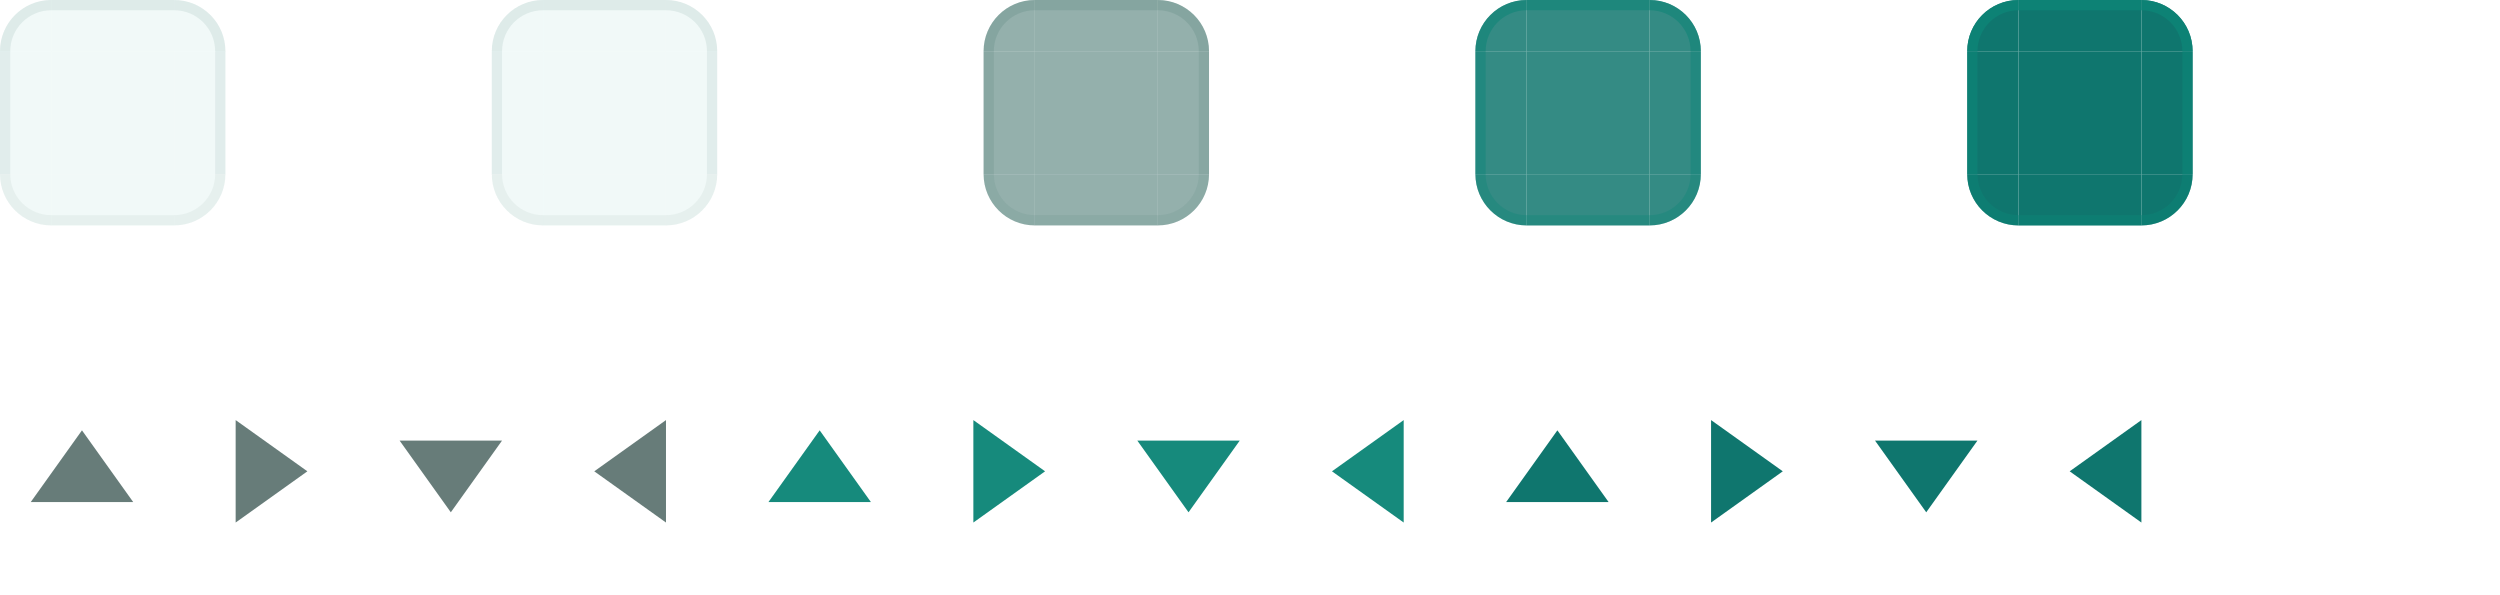
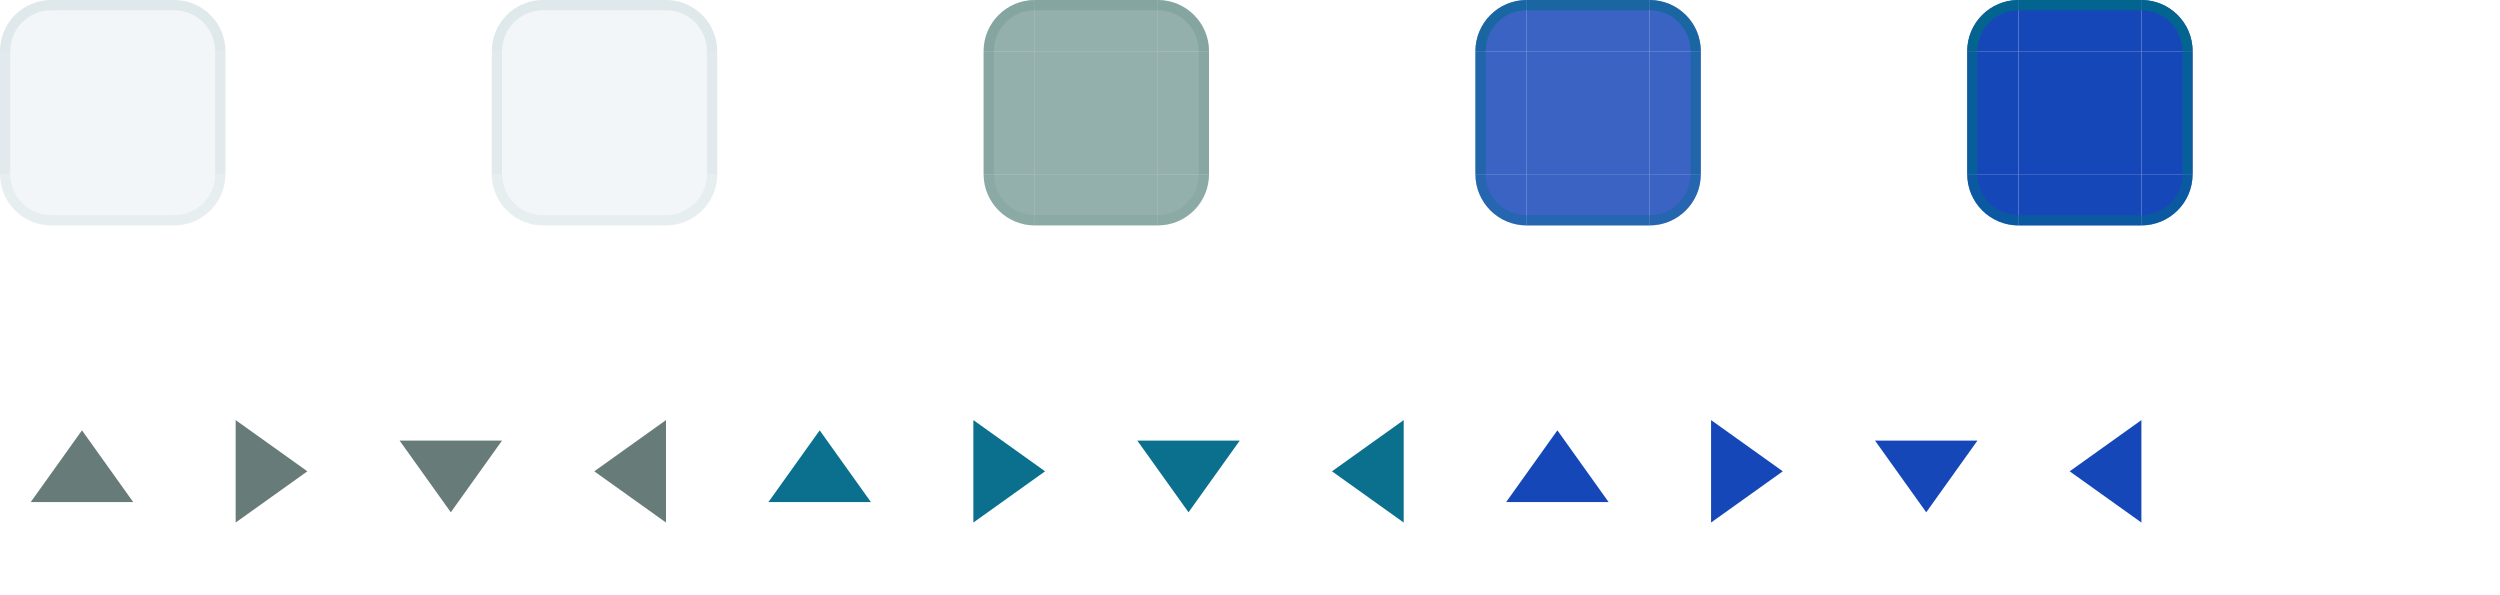
<svg xmlns="http://www.w3.org/2000/svg" width="244" height="58" viewBox="0 0 244 58">
  <style id="current-color-scheme" type="text/css">
-     .ColorScheme-Background { color: #C2E4E1; }
-     .ColorScheme-Highlight { color: #0F766E; }
+     .ColorScheme-Background { color: #C3D5E5; }
+     .ColorScheme-Highlight { color: #1647B9; }
    .ColorScheme-Text { color: #17302E; }
-     .ColorScheme-ButtonBackground { color: #BAE0DC; }
+     .ColorScheme-ButtonBackground { color: #BBD1E0; }
    .ColorScheme-ButtonText { color: #17302E; }
  </style>
  <g id="background-vertical-topleft">
-     <path d="M0 5A5 5 0 0 1 5 0V5H0Z" fill="#C2E4E1" fill-opacity="0.220" />
+     <path d="M0 5A5 5 0 0 1 5 0V5H0Z" fill="#C3D5E5" fill-opacity="0.220" />
    <path d="M0 5A5 5 0 0 1 5 0V1A4 4 0 0 0 1 5Z" fill="#527F79" fill-opacity="0.120" />
  </g>
  <g id="background-vertical-topright">
-     <path d="M17 0A5 5 0 0 1 22 5H17Z" fill="#C2E4E1" fill-opacity="0.220" />
+     <path d="M17 0A5 5 0 0 1 22 5H17Z" fill="#C3D5E5" fill-opacity="0.220" />
    <path d="M17 0A5 5 0 0 1 22 5H21A4 4 0 0 0 17 1Z" fill="#527F79" fill-opacity="0.120" />
  </g>
  <g id="background-vertical-bottomleft">
-     <path d="M0 17A5 5 0 0 0 5 22V17Z" fill="#C2E4E1" fill-opacity="0.220" />
+     <path d="M0 17A5 5 0 0 0 5 22V17Z" fill="#C3D5E5" fill-opacity="0.220" />
    <path d="M0 17A5 5 0 0 0 5 22V21A4 4 0 0 1 1 17Z" fill="#527F79" fill-opacity="0.074" />
  </g>
  <g id="background-vertical-bottomright">
-     <path d="M22 17A5 5 0 0 1 17 22V17Z" fill="#C2E4E1" fill-opacity="0.220" />
+     <path d="M22 17A5 5 0 0 1 17 22V17Z" fill="#C3D5E5" fill-opacity="0.220" />
    <path d="M22 17A5 5 0 0 1 17 22V21A4 4 0 0 0 21 17Z" fill="#527F79" fill-opacity="0.074" />
  </g>
  <g id="background-vertical-top">
-     <rect x="5" y="0" width="12" height="5" fill="#C2E4E1" fill-opacity="0.220" />
+     <rect x="5" y="0" width="12" height="5" fill="#C3D5E5" fill-opacity="0.220" />
    <rect x="5" y="0" width="12" height="1" fill="#527F79" fill-opacity="0.120" />
  </g>
  <g id="background-vertical-bottom">
-     <rect x="5" y="17" width="12" height="5" fill="#C2E4E1" fill-opacity="0.220" />
+     <rect x="5" y="17" width="12" height="5" fill="#C3D5E5" fill-opacity="0.220" />
    <rect x="5" y="21" width="12" height="1" fill="#527F79" fill-opacity="0.074" />
  </g>
  <g id="background-vertical-left">
-     <rect x="0" y="5" width="5" height="12" fill="#C2E4E1" fill-opacity="0.220" />
+     <rect x="0" y="5" width="5" height="12" fill="#C3D5E5" fill-opacity="0.220" />
    <rect x="0" y="5" width="1" height="12" fill="#527F79" fill-opacity="0.094" />
  </g>
  <g id="background-vertical-right">
-     <rect x="17" y="5" width="5" height="12" fill="#C2E4E1" fill-opacity="0.220" />
+     <rect x="17" y="5" width="5" height="12" fill="#C3D5E5" fill-opacity="0.220" />
    <rect x="21" y="5" width="1" height="12" fill="#527F79" fill-opacity="0.094" />
  </g>
-   <rect id="background-vertical-center" x="5" y="5" width="12" height="12" fill="#C2E4E1" fill-opacity="0.220" />
+   <rect id="background-vertical-center" x="5" y="5" width="12" height="12" fill="#C3D5E5" fill-opacity="0.220" />
  <g id="background-horizontal-topleft">
-     <path d="M48 5A5 5 0 0 1 53 0V5H48Z" fill="#C2E4E1" fill-opacity="0.220" />
+     <path d="M48 5A5 5 0 0 1 53 0V5H48Z" fill="#C3D5E5" fill-opacity="0.220" />
    <path d="M48 5A5 5 0 0 1 53 0V1A4 4 0 0 0 49 5Z" fill="#527F79" fill-opacity="0.120" />
  </g>
  <g id="background-horizontal-topright">
-     <path d="M65 0A5 5 0 0 1 70 5H65Z" fill="#C2E4E1" fill-opacity="0.220" />
+     <path d="M65 0A5 5 0 0 1 70 5H65Z" fill="#C3D5E5" fill-opacity="0.220" />
    <path d="M65 0A5 5 0 0 1 70 5H69A4 4 0 0 0 65 1Z" fill="#527F79" fill-opacity="0.120" />
  </g>
  <g id="background-horizontal-bottomleft">
-     <path d="M48 17A5 5 0 0 0 53 22V17Z" fill="#C2E4E1" fill-opacity="0.220" />
+     <path d="M48 17A5 5 0 0 0 53 22V17Z" fill="#C3D5E5" fill-opacity="0.220" />
    <path d="M48 17A5 5 0 0 0 53 22V21A4 4 0 0 1 49 17Z" fill="#527F79" fill-opacity="0.074" />
  </g>
  <g id="background-horizontal-bottomright">
-     <path d="M70 17A5 5 0 0 1 65 22V17Z" fill="#C2E4E1" fill-opacity="0.220" />
+     <path d="M70 17A5 5 0 0 1 65 22V17Z" fill="#C3D5E5" fill-opacity="0.220" />
    <path d="M70 17A5 5 0 0 1 65 22V21A4 4 0 0 0 69 17Z" fill="#527F79" fill-opacity="0.074" />
  </g>
  <g id="background-horizontal-top">
-     <rect x="53" y="0" width="12" height="5" fill="#C2E4E1" fill-opacity="0.220" />
+     <rect x="53" y="0" width="12" height="5" fill="#C3D5E5" fill-opacity="0.220" />
    <rect x="53" y="0" width="12" height="1" fill="#527F79" fill-opacity="0.120" />
  </g>
  <g id="background-horizontal-bottom">
-     <rect x="53" y="17" width="12" height="5" fill="#C2E4E1" fill-opacity="0.220" />
+     <rect x="53" y="17" width="12" height="5" fill="#C3D5E5" fill-opacity="0.220" />
    <rect x="53" y="21" width="12" height="1" fill="#527F79" fill-opacity="0.074" />
  </g>
  <g id="background-horizontal-left">
-     <rect x="48" y="5" width="5" height="12" fill="#C2E4E1" fill-opacity="0.220" />
+     <rect x="48" y="5" width="5" height="12" fill="#C3D5E5" fill-opacity="0.220" />
    <rect x="48" y="5" width="1" height="12" fill="#527F79" fill-opacity="0.094" />
  </g>
  <g id="background-horizontal-right">
-     <rect x="65" y="5" width="5" height="12" fill="#C2E4E1" fill-opacity="0.220" />
+     <rect x="65" y="5" width="5" height="12" fill="#C3D5E5" fill-opacity="0.220" />
    <rect x="69" y="5" width="1" height="12" fill="#527F79" fill-opacity="0.094" />
  </g>
-   <rect id="background-horizontal-center" x="53" y="5" width="12" height="12" fill="#C2E4E1" fill-opacity="0.220" />
+   <rect id="background-horizontal-center" x="53" y="5" width="12" height="12" fill="#C3D5E5" fill-opacity="0.220" />
  <g id="slider-topleft">
    <path d="M96 5A5 5 0 0 1 101 0V5H96Z" fill="#527F79" fill-opacity="0.620" />
    <path d="M96 5A5 5 0 0 1 101 0V1A4 4 0 0 0 97 5Z" fill="#527F79" fill-opacity="0.220" />
  </g>
  <g id="slider-topright">
    <path d="M113 0A5 5 0 0 1 118 5H113Z" fill="#527F79" fill-opacity="0.620" />
    <path d="M113 0A5 5 0 0 1 118 5H117A4 4 0 0 0 113 1Z" fill="#527F79" fill-opacity="0.220" />
  </g>
  <g id="slider-bottomleft">
    <path d="M96 17A5 5 0 0 0 101 22V17Z" fill="#527F79" fill-opacity="0.620" />
    <path d="M96 17A5 5 0 0 0 101 22V21A4 4 0 0 1 97 17Z" fill="#527F79" fill-opacity="0.136" />
  </g>
  <g id="slider-bottomright">
    <path d="M118 17A5 5 0 0 1 113 22V17Z" fill="#527F79" fill-opacity="0.620" />
    <path d="M118 17A5 5 0 0 1 113 22V21A4 4 0 0 0 117 17Z" fill="#527F79" fill-opacity="0.136" />
  </g>
  <g id="slider-top">
    <rect x="101" y="0" width="12" height="5" fill="#527F79" fill-opacity="0.620" />
    <rect x="101" y="0" width="12" height="1" fill="#527F79" fill-opacity="0.220" />
  </g>
  <g id="slider-bottom">
    <rect x="101" y="17" width="12" height="5" fill="#527F79" fill-opacity="0.620" />
    <rect x="101" y="21" width="12" height="1" fill="#527F79" fill-opacity="0.136" />
  </g>
  <g id="slider-left">
    <rect x="96" y="5" width="5" height="12" fill="#527F79" fill-opacity="0.620" />
    <rect x="96" y="5" width="1" height="12" fill="#527F79" fill-opacity="0.172" />
  </g>
  <g id="slider-right">
    <rect x="113" y="5" width="5" height="12" fill="#527F79" fill-opacity="0.620" />
    <rect x="117" y="5" width="1" height="12" fill="#527F79" fill-opacity="0.172" />
  </g>
  <rect id="slider-center" x="101" y="5" width="12" height="12" fill="#527F79" fill-opacity="0.620" />
  <g id="mouseover-slider-topleft">
-     <path d="M144 5A5 5 0 0 1 149 0V5H144Z" fill="#0F766E" fill-opacity="0.840" />
-     <path d="M144 5A5 5 0 0 1 149 0V1A4 4 0 0 0 145 5Z" fill="#0D8577" fill-opacity="0.560" />
+     <path d="M144 5A5 5 0 0 1 149 0V5H144Z" fill="#1647B9" fill-opacity="0.840" />
+     <path d="M144 5A5 5 0 0 1 149 0V1A4 4 0 0 0 145 5Z" fill="#006A88" fill-opacity="0.560" />
  </g>
  <g id="mouseover-slider-topright">
-     <path d="M161 0A5 5 0 0 1 166 5H161Z" fill="#0F766E" fill-opacity="0.840" />
-     <path d="M161 0A5 5 0 0 1 166 5H165A4 4 0 0 0 161 1Z" fill="#0D8577" fill-opacity="0.560" />
+     <path d="M161 0A5 5 0 0 1 166 5H161Z" fill="#1647B9" fill-opacity="0.840" />
+     <path d="M161 0A5 5 0 0 1 166 5H165A4 4 0 0 0 161 1Z" fill="#006A88" fill-opacity="0.560" />
  </g>
  <g id="mouseover-slider-bottomleft">
-     <path d="M144 17A5 5 0 0 0 149 22V17Z" fill="#0F766E" fill-opacity="0.840" />
-     <path d="M144 17A5 5 0 0 0 149 22V21A4 4 0 0 1 145 17Z" fill="#0D8577" fill-opacity="0.347" />
+     <path d="M144 17A5 5 0 0 0 149 22V17Z" fill="#1647B9" fill-opacity="0.840" />
+     <path d="M144 17A5 5 0 0 0 149 22V21A4 4 0 0 1 145 17Z" fill="#006A88" fill-opacity="0.347" />
  </g>
  <g id="mouseover-slider-bottomright">
-     <path d="M166 17A5 5 0 0 1 161 22V17Z" fill="#0F766E" fill-opacity="0.840" />
-     <path d="M166 17A5 5 0 0 1 161 22V21A4 4 0 0 0 165 17Z" fill="#0D8577" fill-opacity="0.347" />
+     <path d="M166 17A5 5 0 0 1 161 22V17Z" fill="#1647B9" fill-opacity="0.840" />
+     <path d="M166 17A5 5 0 0 1 161 22V21A4 4 0 0 0 165 17Z" fill="#006A88" fill-opacity="0.347" />
  </g>
  <g id="mouseover-slider-top">
-     <rect x="149" y="0" width="12" height="5" fill="#0F766E" fill-opacity="0.840" />
-     <rect x="149" y="0" width="12" height="1" fill="#0D8577" fill-opacity="0.560" />
+     <rect x="149" y="0" width="12" height="5" fill="#1647B9" fill-opacity="0.840" />
+     <rect x="149" y="0" width="12" height="1" fill="#006A88" fill-opacity="0.560" />
  </g>
  <g id="mouseover-slider-bottom">
-     <rect x="149" y="17" width="12" height="5" fill="#0F766E" fill-opacity="0.840" />
-     <rect x="149" y="21" width="12" height="1" fill="#0D8577" fill-opacity="0.347" />
+     <rect x="149" y="17" width="12" height="5" fill="#1647B9" fill-opacity="0.840" />
+     <rect x="149" y="21" width="12" height="1" fill="#006A88" fill-opacity="0.347" />
  </g>
  <g id="mouseover-slider-left">
-     <rect x="144" y="5" width="5" height="12" fill="#0F766E" fill-opacity="0.840" />
-     <rect x="144" y="5" width="1" height="12" fill="#0D8577" fill-opacity="0.437" />
+     <rect x="144" y="5" width="5" height="12" fill="#1647B9" fill-opacity="0.840" />
+     <rect x="144" y="5" width="1" height="12" fill="#006A88" fill-opacity="0.437" />
  </g>
  <g id="mouseover-slider-right">
-     <rect x="161" y="5" width="5" height="12" fill="#0F766E" fill-opacity="0.840" />
-     <rect x="165" y="5" width="1" height="12" fill="#0D8577" fill-opacity="0.437" />
+     <rect x="161" y="5" width="5" height="12" fill="#1647B9" fill-opacity="0.840" />
+     <rect x="165" y="5" width="1" height="12" fill="#006A88" fill-opacity="0.437" />
  </g>
-   <rect id="mouseover-slider-center" x="149" y="5" width="12" height="12" fill="#0F766E" fill-opacity="0.840" />
+   <rect id="mouseover-slider-center" x="149" y="5" width="12" height="12" fill="#1647B9" fill-opacity="0.840" />
  <g id="sunken-slider-topleft">
-     <path d="M192 5A5 5 0 0 1 197 0V5H192Z" fill="#0F766E" fill-opacity="1.000" />
-     <path d="M192 5A5 5 0 0 1 197 0V1A4 4 0 0 0 193 5Z" fill="#0D8577" fill-opacity="0.820" />
+     <path d="M192 5A5 5 0 0 1 197 0V5H192Z" fill="#1647B9" fill-opacity="1.000" />
+     <path d="M192 5A5 5 0 0 1 197 0V1A4 4 0 0 0 193 5Z" fill="#006A88" fill-opacity="0.820" />
  </g>
  <g id="sunken-slider-topright">
-     <path d="M209 0A5 5 0 0 1 214 5H209Z" fill="#0F766E" fill-opacity="1.000" />
-     <path d="M209 0A5 5 0 0 1 214 5H213A4 4 0 0 0 209 1Z" fill="#0D8577" fill-opacity="0.820" />
+     <path d="M209 0A5 5 0 0 1 214 5H209Z" fill="#1647B9" fill-opacity="1.000" />
+     <path d="M209 0A5 5 0 0 1 214 5H213A4 4 0 0 0 209 1Z" fill="#006A88" fill-opacity="0.820" />
  </g>
  <g id="sunken-slider-bottomleft">
-     <path d="M192 17A5 5 0 0 0 197 22V17Z" fill="#0F766E" fill-opacity="1.000" />
-     <path d="M192 17A5 5 0 0 0 197 22V21A4 4 0 0 1 193 17Z" fill="#0D8577" fill-opacity="0.508" />
+     <path d="M192 17A5 5 0 0 0 197 22V17Z" fill="#1647B9" fill-opacity="1.000" />
+     <path d="M192 17A5 5 0 0 0 197 22V21A4 4 0 0 1 193 17Z" fill="#006A88" fill-opacity="0.508" />
  </g>
  <g id="sunken-slider-bottomright">
-     <path d="M214 17A5 5 0 0 1 209 22V17Z" fill="#0F766E" fill-opacity="1.000" />
-     <path d="M214 17A5 5 0 0 1 209 22V21A4 4 0 0 0 213 17Z" fill="#0D8577" fill-opacity="0.508" />
+     <path d="M214 17A5 5 0 0 1 209 22V17Z" fill="#1647B9" fill-opacity="1.000" />
+     <path d="M214 17A5 5 0 0 1 209 22V21A4 4 0 0 0 213 17Z" fill="#006A88" fill-opacity="0.508" />
  </g>
  <g id="sunken-slider-top">
-     <rect x="197" y="0" width="12" height="5" fill="#0F766E" fill-opacity="1.000" />
-     <rect x="197" y="0" width="12" height="1" fill="#0D8577" fill-opacity="0.820" />
+     <rect x="197" y="0" width="12" height="5" fill="#1647B9" fill-opacity="1.000" />
+     <rect x="197" y="0" width="12" height="1" fill="#006A88" fill-opacity="0.820" />
  </g>
  <g id="sunken-slider-bottom">
-     <rect x="197" y="17" width="12" height="5" fill="#0F766E" fill-opacity="1.000" />
-     <rect x="197" y="21" width="12" height="1" fill="#0D8577" fill-opacity="0.508" />
+     <rect x="197" y="17" width="12" height="5" fill="#1647B9" fill-opacity="1.000" />
+     <rect x="197" y="21" width="12" height="1" fill="#006A88" fill-opacity="0.508" />
  </g>
  <g id="sunken-slider-left">
-     <rect x="192" y="5" width="5" height="12" fill="#0F766E" fill-opacity="1.000" />
-     <rect x="192" y="5" width="1" height="12" fill="#0D8577" fill-opacity="0.640" />
+     <rect x="192" y="5" width="5" height="12" fill="#1647B9" fill-opacity="1.000" />
+     <rect x="192" y="5" width="1" height="12" fill="#006A88" fill-opacity="0.640" />
  </g>
  <g id="sunken-slider-right">
-     <rect x="209" y="5" width="5" height="12" fill="#0F766E" fill-opacity="1.000" />
-     <rect x="213" y="5" width="1" height="12" fill="#0D8577" fill-opacity="0.640" />
+     <rect x="209" y="5" width="5" height="12" fill="#1647B9" fill-opacity="1.000" />
+     <rect x="213" y="5" width="1" height="12" fill="#006A88" fill-opacity="0.640" />
  </g>
-   <rect id="sunken-slider-center" x="197" y="5" width="12" height="12" fill="#0F766E" fill-opacity="1.000" />
+   <rect id="sunken-slider-center" x="197" y="5" width="12" height="12" fill="#1647B9" fill-opacity="1.000" />
  <polygon id="arrow-top" points="8,42 3,49 13,49" fill="#3D5854" fill-opacity="0.780" />
  <polygon id="arrow-right" points="30,46 23,41 23,51" fill="#3D5854" fill-opacity="0.780" />
  <polygon id="arrow-bottom" points="44,50 39,43 49,43" fill="#3D5854" fill-opacity="0.780" />
  <polygon id="arrow-left" points="58,46 65,41 65,51" fill="#3D5854" fill-opacity="0.780" />
-   <polygon id="mouseover-arrow-top" points="80,42 75,49 85,49" fill="#0D8577" fill-opacity="0.960" />
-   <polygon id="mouseover-arrow-right" points="102,46 95,41 95,51" fill="#0D8577" fill-opacity="0.960" />
-   <polygon id="mouseover-arrow-bottom" points="116,50 111,43 121,43" fill="#0D8577" fill-opacity="0.960" />
-   <polygon id="mouseover-arrow-left" points="130,46 137,41 137,51" fill="#0D8577" fill-opacity="0.960" />
-   <polygon id="sunken-arrow-top" points="152,42 147,49 157,49" fill="#0F766E" fill-opacity="1.000" />
-   <polygon id="sunken-arrow-right" points="174,46 167,41 167,51" fill="#0F766E" fill-opacity="1.000" />
-   <polygon id="sunken-arrow-bottom" points="188,50 183,43 193,43" fill="#0F766E" fill-opacity="1.000" />
-   <polygon id="sunken-arrow-left" points="202,46 209,41 209,51" fill="#0F766E" fill-opacity="1.000" />
+   <polygon id="mouseover-arrow-top" points="80,42 75,49 85,49" fill="#006A88" fill-opacity="0.960" />
+   <polygon id="mouseover-arrow-right" points="102,46 95,41 95,51" fill="#006A88" fill-opacity="0.960" />
+   <polygon id="mouseover-arrow-bottom" points="116,50 111,43 121,43" fill="#006A88" fill-opacity="0.960" />
+   <polygon id="mouseover-arrow-left" points="130,46 137,41 137,51" fill="#006A88" fill-opacity="0.960" />
+   <polygon id="sunken-arrow-top" points="152,42 147,49 157,49" fill="#1647B9" fill-opacity="1.000" />
+   <polygon id="sunken-arrow-right" points="174,46 167,41 167,51" fill="#1647B9" fill-opacity="1.000" />
+   <polygon id="sunken-arrow-bottom" points="188,50 183,43 193,43" fill="#1647B9" fill-opacity="1.000" />
+   <polygon id="sunken-arrow-left" points="202,46 209,41 209,51" fill="#1647B9" fill-opacity="1.000" />
  <rect id="hint-scrollbar-size" x="220" y="38" width="12" height="12" fill="none" />
  <rect id="hint-tile-center" x="236" y="38" width="4" height="4" fill="none" />
</svg>
